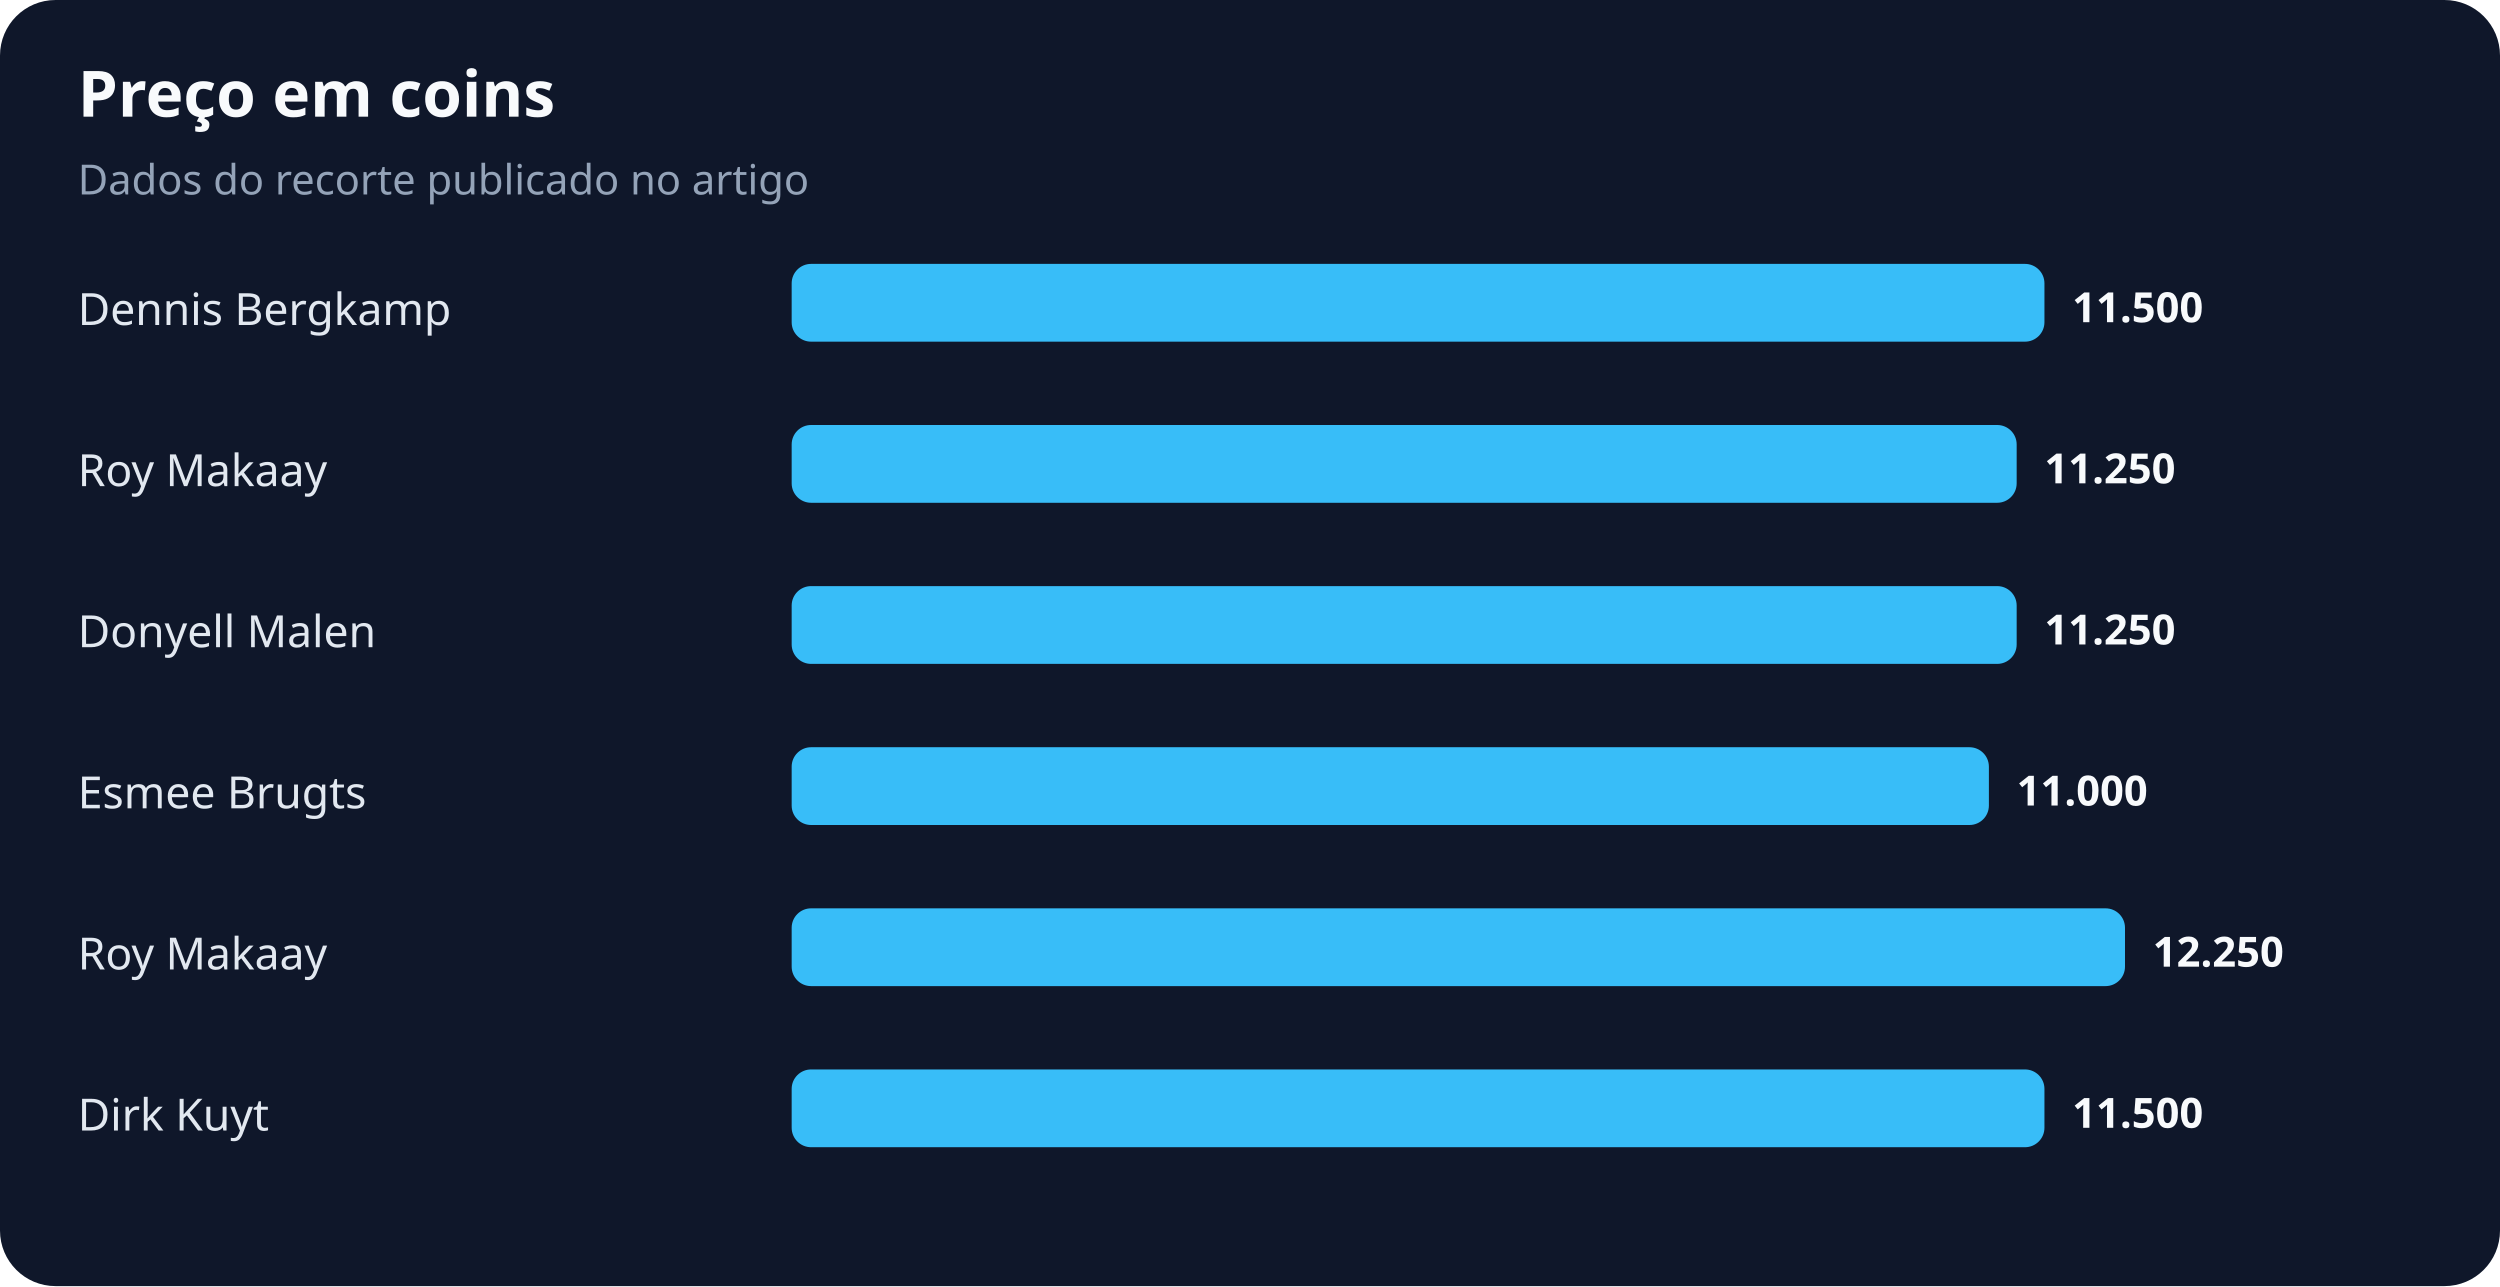
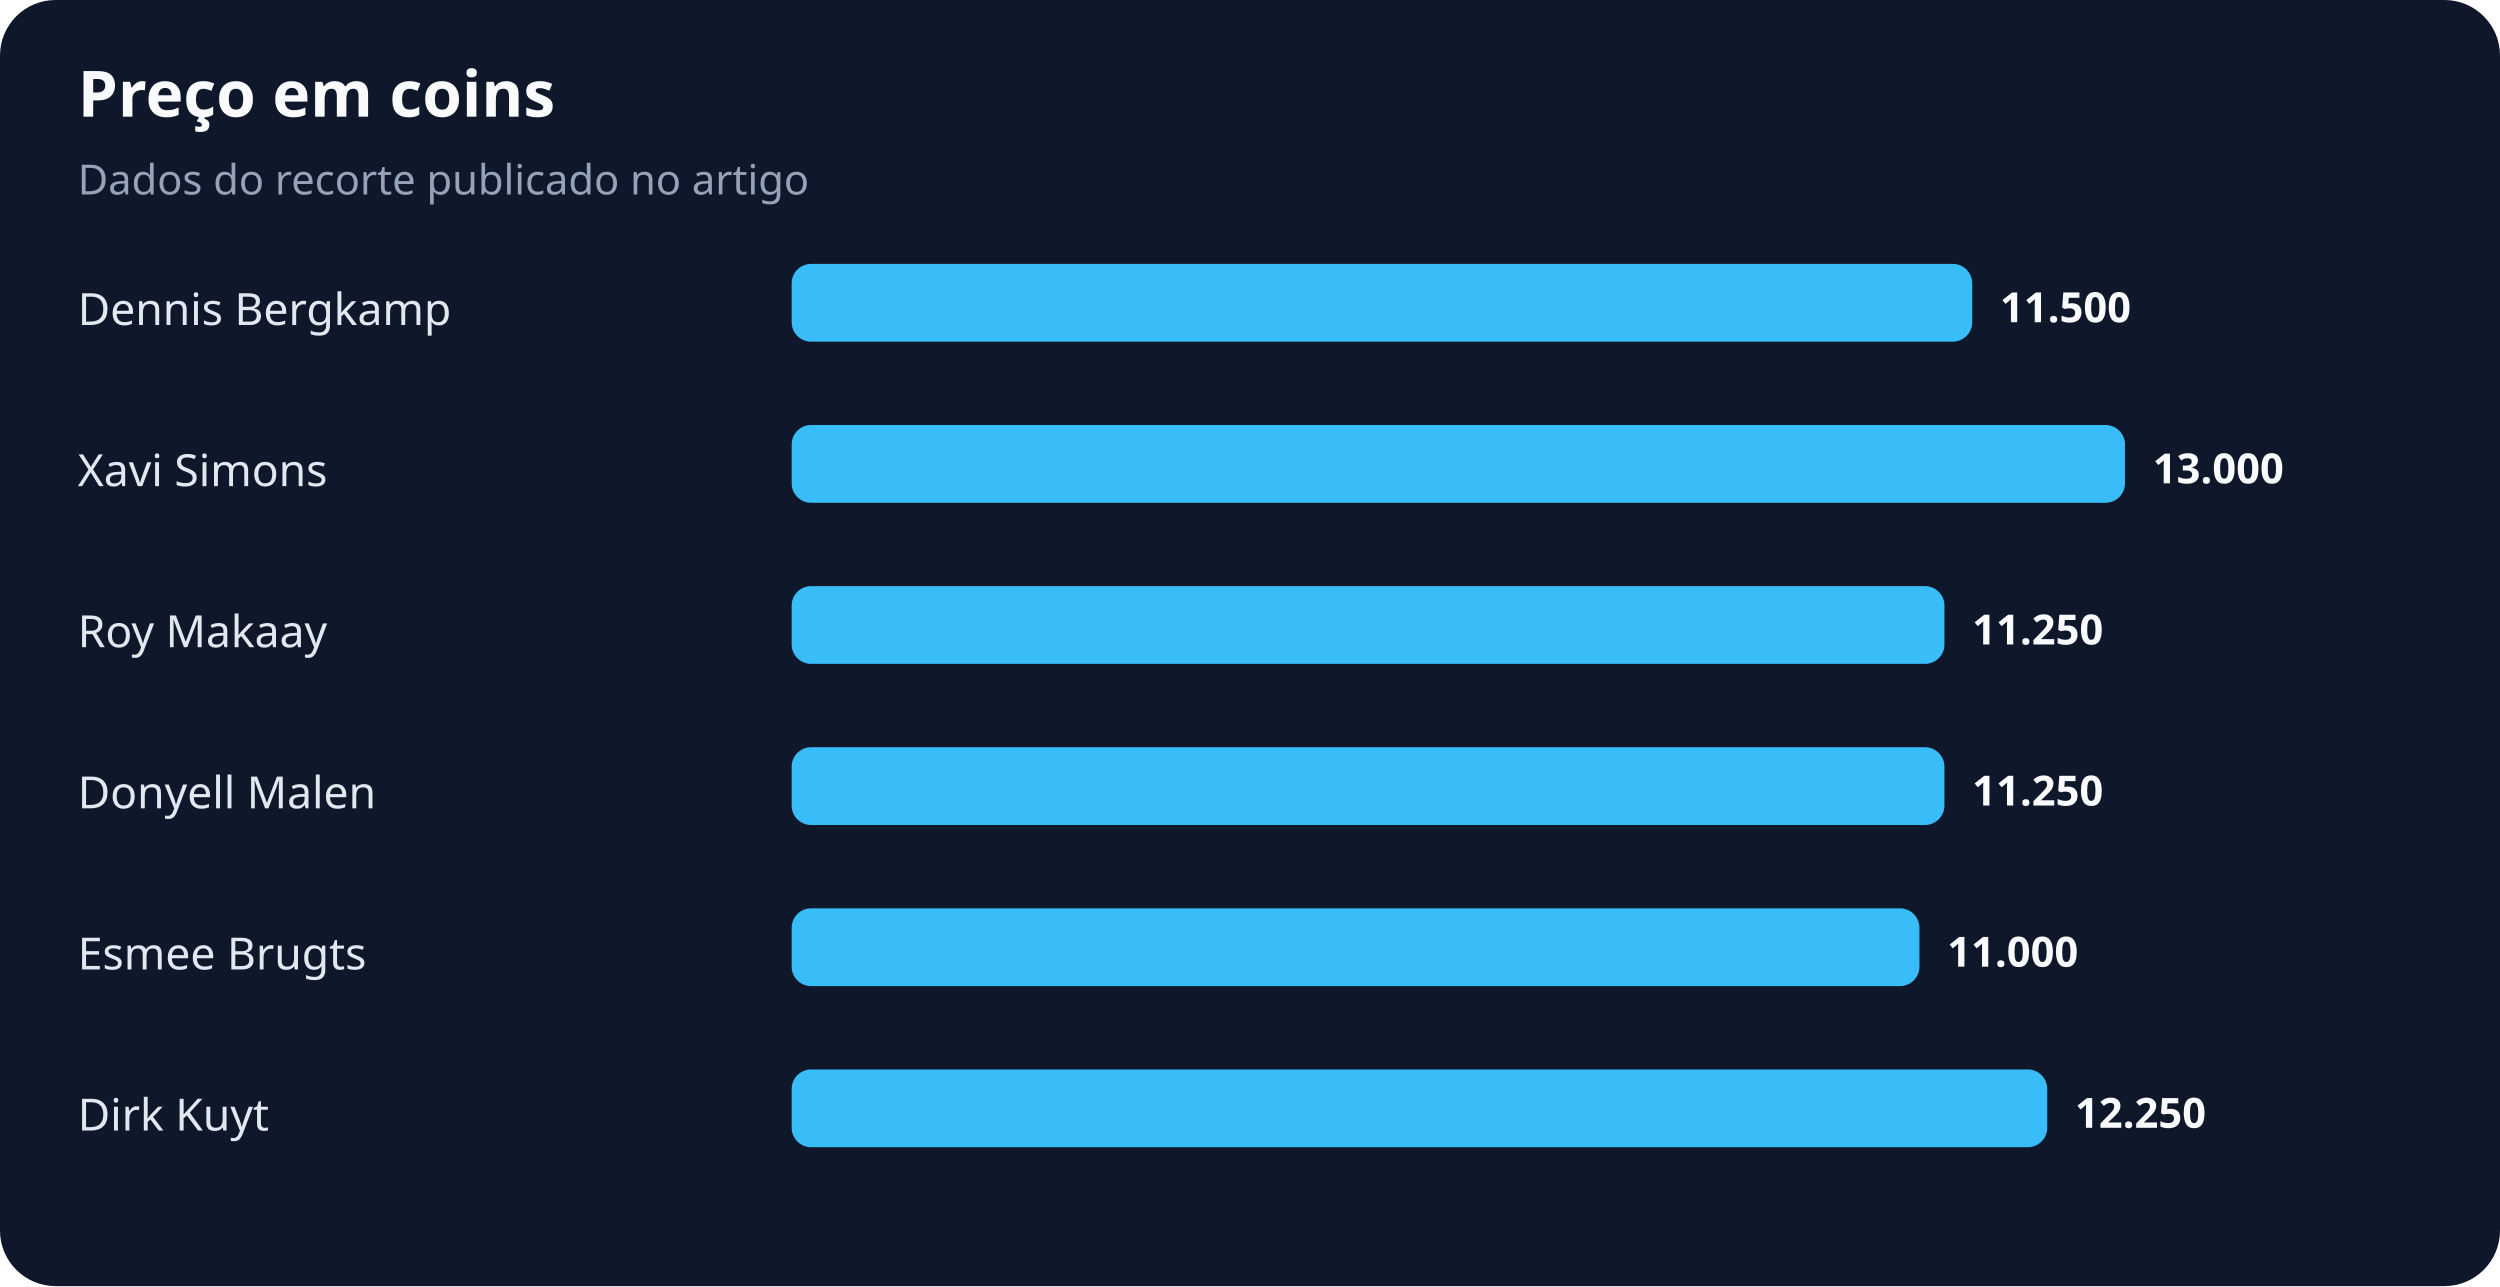
<svg xmlns="http://www.w3.org/2000/svg" width="900" height="463" viewBox="0 0 900 463" role="img" aria-labelledby="title desc">
  <rect width="100%" height="100%" rx="20" fill="#0f172a" />
  <text x="28" y="42" fill="#f8fafc" font-family="system-ui,sans-serif" font-size="23" font-weight="700">Preço em coins</text>
  <text x="28" y="70" fill="#94a3b8" font-family="system-ui,sans-serif" font-size="15">Dados do recorte publicado no artigo</text>
  <text x="28" y="117" fill="#e2e8f0" font-family="system-ui,sans-serif" font-size="16">Dennis Bergkamp</text>
-   <rect x="285" y="95" width="451" height="28" rx="7" fill="#38bdf8" />
-   <text x="746" y="116" fill="#f8fafc" font-family="system-ui,sans-serif" font-size="15" font-weight="700">11.500</text>
-   <text x="28" y="175" fill="#e2e8f0" font-family="system-ui,sans-serif" font-size="16">Roy Makaay</text>
-   <rect x="285" y="153" width="441" height="28" rx="7" fill="#38bdf8" />
-   <text x="736" y="174" fill="#f8fafc" font-family="system-ui,sans-serif" font-size="15" font-weight="700">11.250</text>
-   <text x="28" y="233" fill="#e2e8f0" font-family="system-ui,sans-serif" font-size="16">Donyell Malen</text>
-   <rect x="285" y="211" width="441" height="28" rx="7" fill="#38bdf8" />
-   <text x="736" y="232" fill="#f8fafc" font-family="system-ui,sans-serif" font-size="15" font-weight="700">11.250</text>
-   <text x="28" y="291" fill="#e2e8f0" font-family="system-ui,sans-serif" font-size="16">Esmee Brugts</text>
-   <rect x="285" y="269" width="431" height="28" rx="7" fill="#38bdf8" />
-   <text x="726" y="290" fill="#f8fafc" font-family="system-ui,sans-serif" font-size="15" font-weight="700">11.000</text>
-   <text x="28" y="349" fill="#e2e8f0" font-family="system-ui,sans-serif" font-size="16">Roy Makaay</text>
-   <rect x="285" y="327" width="480" height="28" rx="7" fill="#38bdf8" />
-   <text x="775" y="348" fill="#f8fafc" font-family="system-ui,sans-serif" font-size="15" font-weight="700">12.250</text>
+   <rect x="285" y="95" width="425" height="28" rx="7" fill="#38bdf8" />
+   <text x="720" y="116" fill="#f8fafc" font-family="system-ui,sans-serif" font-size="15" font-weight="700">11.500</text>
+   <text x="28" y="175" fill="#e2e8f0" font-family="system-ui,sans-serif" font-size="16">Xavi Simons</text>
+   <rect x="285" y="153" width="480" height="28" rx="7" fill="#38bdf8" />
+   <text x="775" y="174" fill="#f8fafc" font-family="system-ui,sans-serif" font-size="15" font-weight="700">13.000</text>
+   <text x="28" y="233" fill="#e2e8f0" font-family="system-ui,sans-serif" font-size="16">Roy Makaay</text>
+   <rect x="285" y="211" width="415" height="28" rx="7" fill="#38bdf8" />
+   <text x="710" y="232" fill="#f8fafc" font-family="system-ui,sans-serif" font-size="15" font-weight="700">11.250</text>
+   <text x="28" y="291" fill="#e2e8f0" font-family="system-ui,sans-serif" font-size="16">Donyell Malen</text>
+   <rect x="285" y="269" width="415" height="28" rx="7" fill="#38bdf8" />
+   <text x="710" y="290" fill="#f8fafc" font-family="system-ui,sans-serif" font-size="15" font-weight="700">11.250</text>
+   <text x="28" y="349" fill="#e2e8f0" font-family="system-ui,sans-serif" font-size="16">Esmee Brugts</text>
+   <rect x="285" y="327" width="406" height="28" rx="7" fill="#38bdf8" />
+   <text x="701" y="348" fill="#f8fafc" font-family="system-ui,sans-serif" font-size="15" font-weight="700">11.000</text>
  <text x="28" y="407" fill="#e2e8f0" font-family="system-ui,sans-serif" font-size="16">Dirk Kuyt</text>
-   <rect x="285" y="385" width="451" height="28" rx="7" fill="#38bdf8" />
-   <text x="746" y="406" fill="#f8fafc" font-family="system-ui,sans-serif" font-size="15" font-weight="700">11.500</text>
+   <rect x="285" y="385" width="452" height="28" rx="7" fill="#38bdf8" />
+   <text x="747" y="406" fill="#f8fafc" font-family="system-ui,sans-serif" font-size="15" font-weight="700">12.250</text>
</svg>
